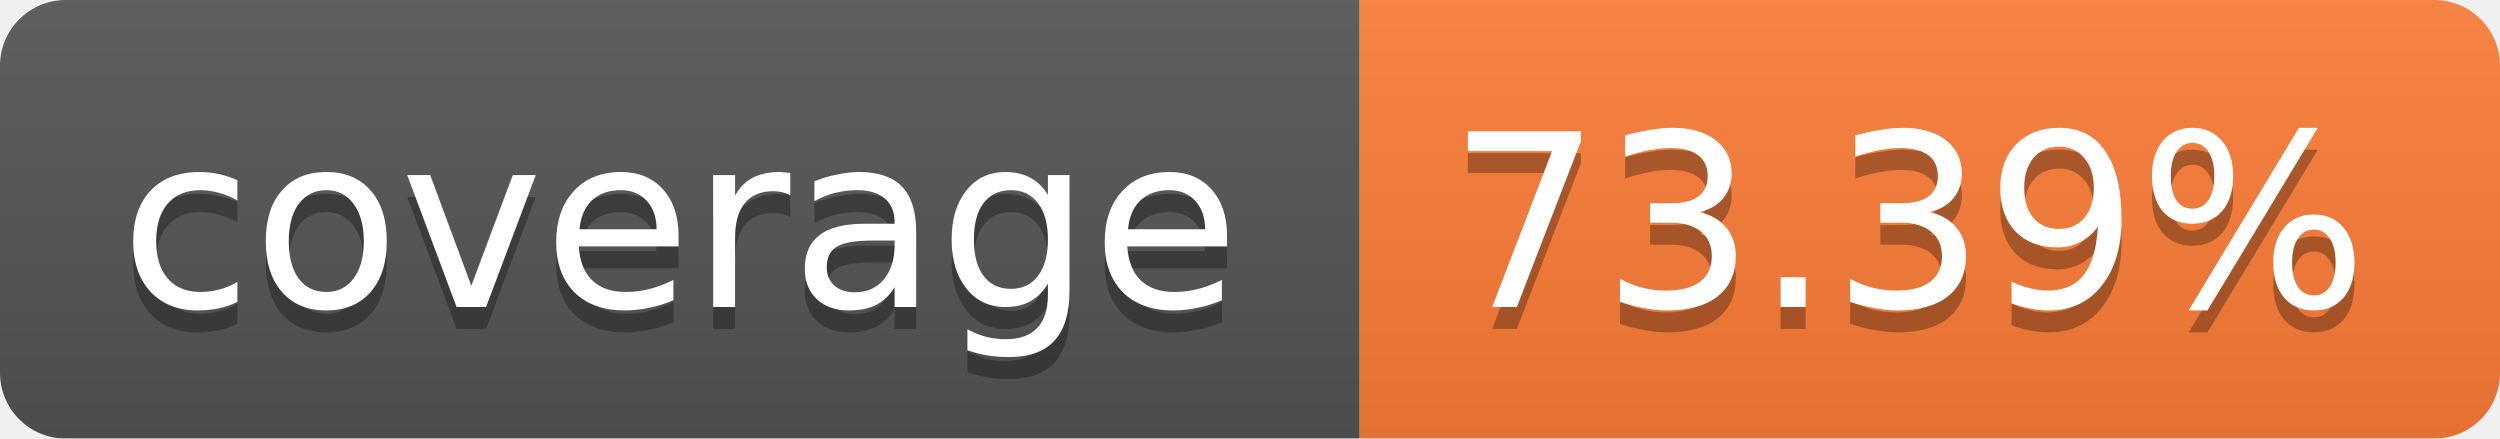
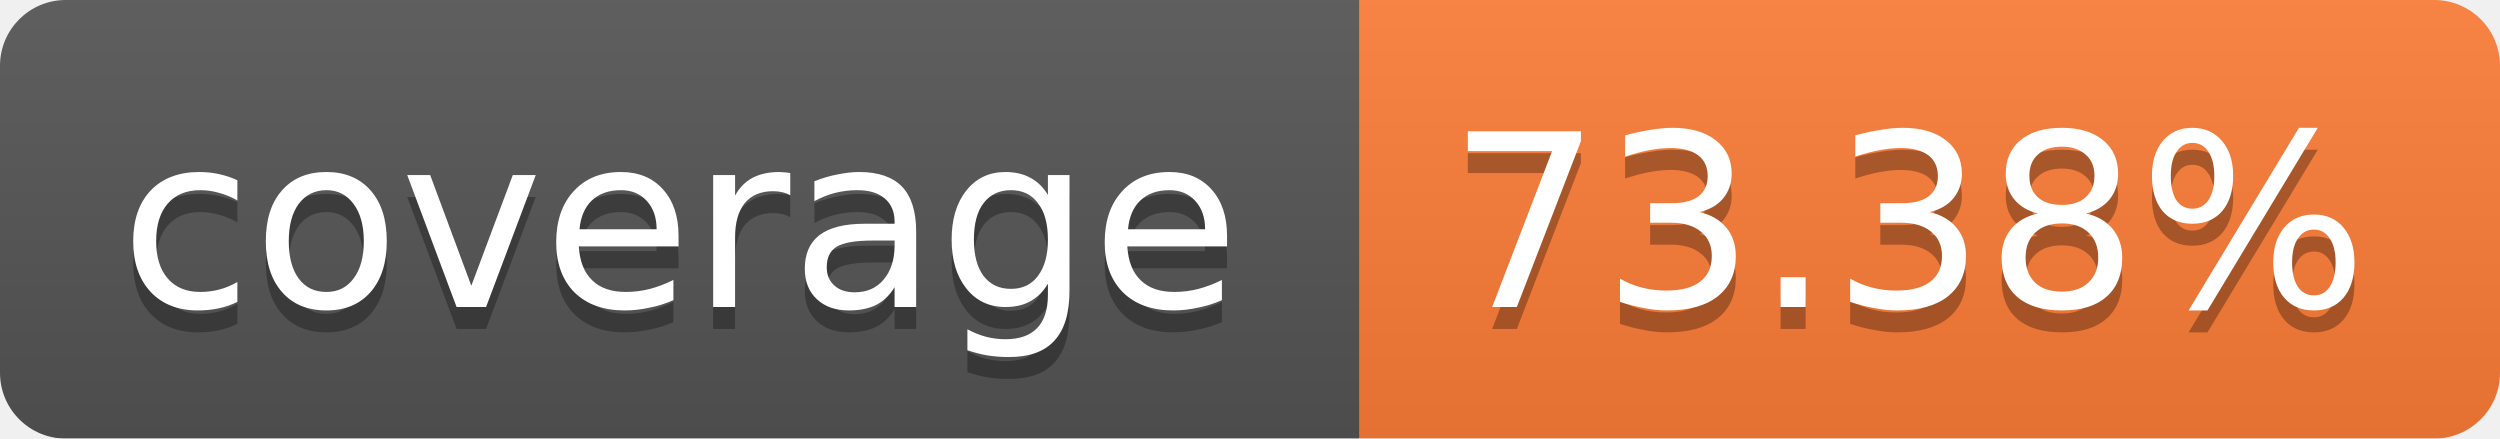
<svg xmlns="http://www.w3.org/2000/svg" width="114" height="20">
  <linearGradient id="b" x2="0" y2="100%">
    <stop offset="0" stop-color="#bbb" stop-opacity=".1" />
    <stop offset="1" stop-opacity=".1" />
  </linearGradient>
  <mask id="a">
    <rect width="114" height="20" rx="3" fill="#fff" />
  </mask>
  <g mask="url(#a)">
    <path fill="#555" d="M0 0h62v20H0z" />
    <path fill="#FE7D37" d="M62 0h52v20H62z" />
    <path fill="url(#b)" d="M0 0h114v20H0z" />
  </g>
  <g fill="#fff" text-anchor="middle" font-family="Verdana,DejaVu Sans,Geneva,sans-serif" font-size="11">
    <text x="31" y="15" fill="#010101" fill-opacity=".3">coverage</text>
    <text x="31" y="14">coverage</text>
-     <text x="87" y="15" fill="#010101" fill-opacity=".3">73.39%</text>
-     <text x="87" y="14">73.39%</text>
+     <text x="87" y="15" fill="#010101" fill-opacity=".3">73.38%</text>
+     <text x="87" y="14">73.38%</text>
  </g>
</svg>
